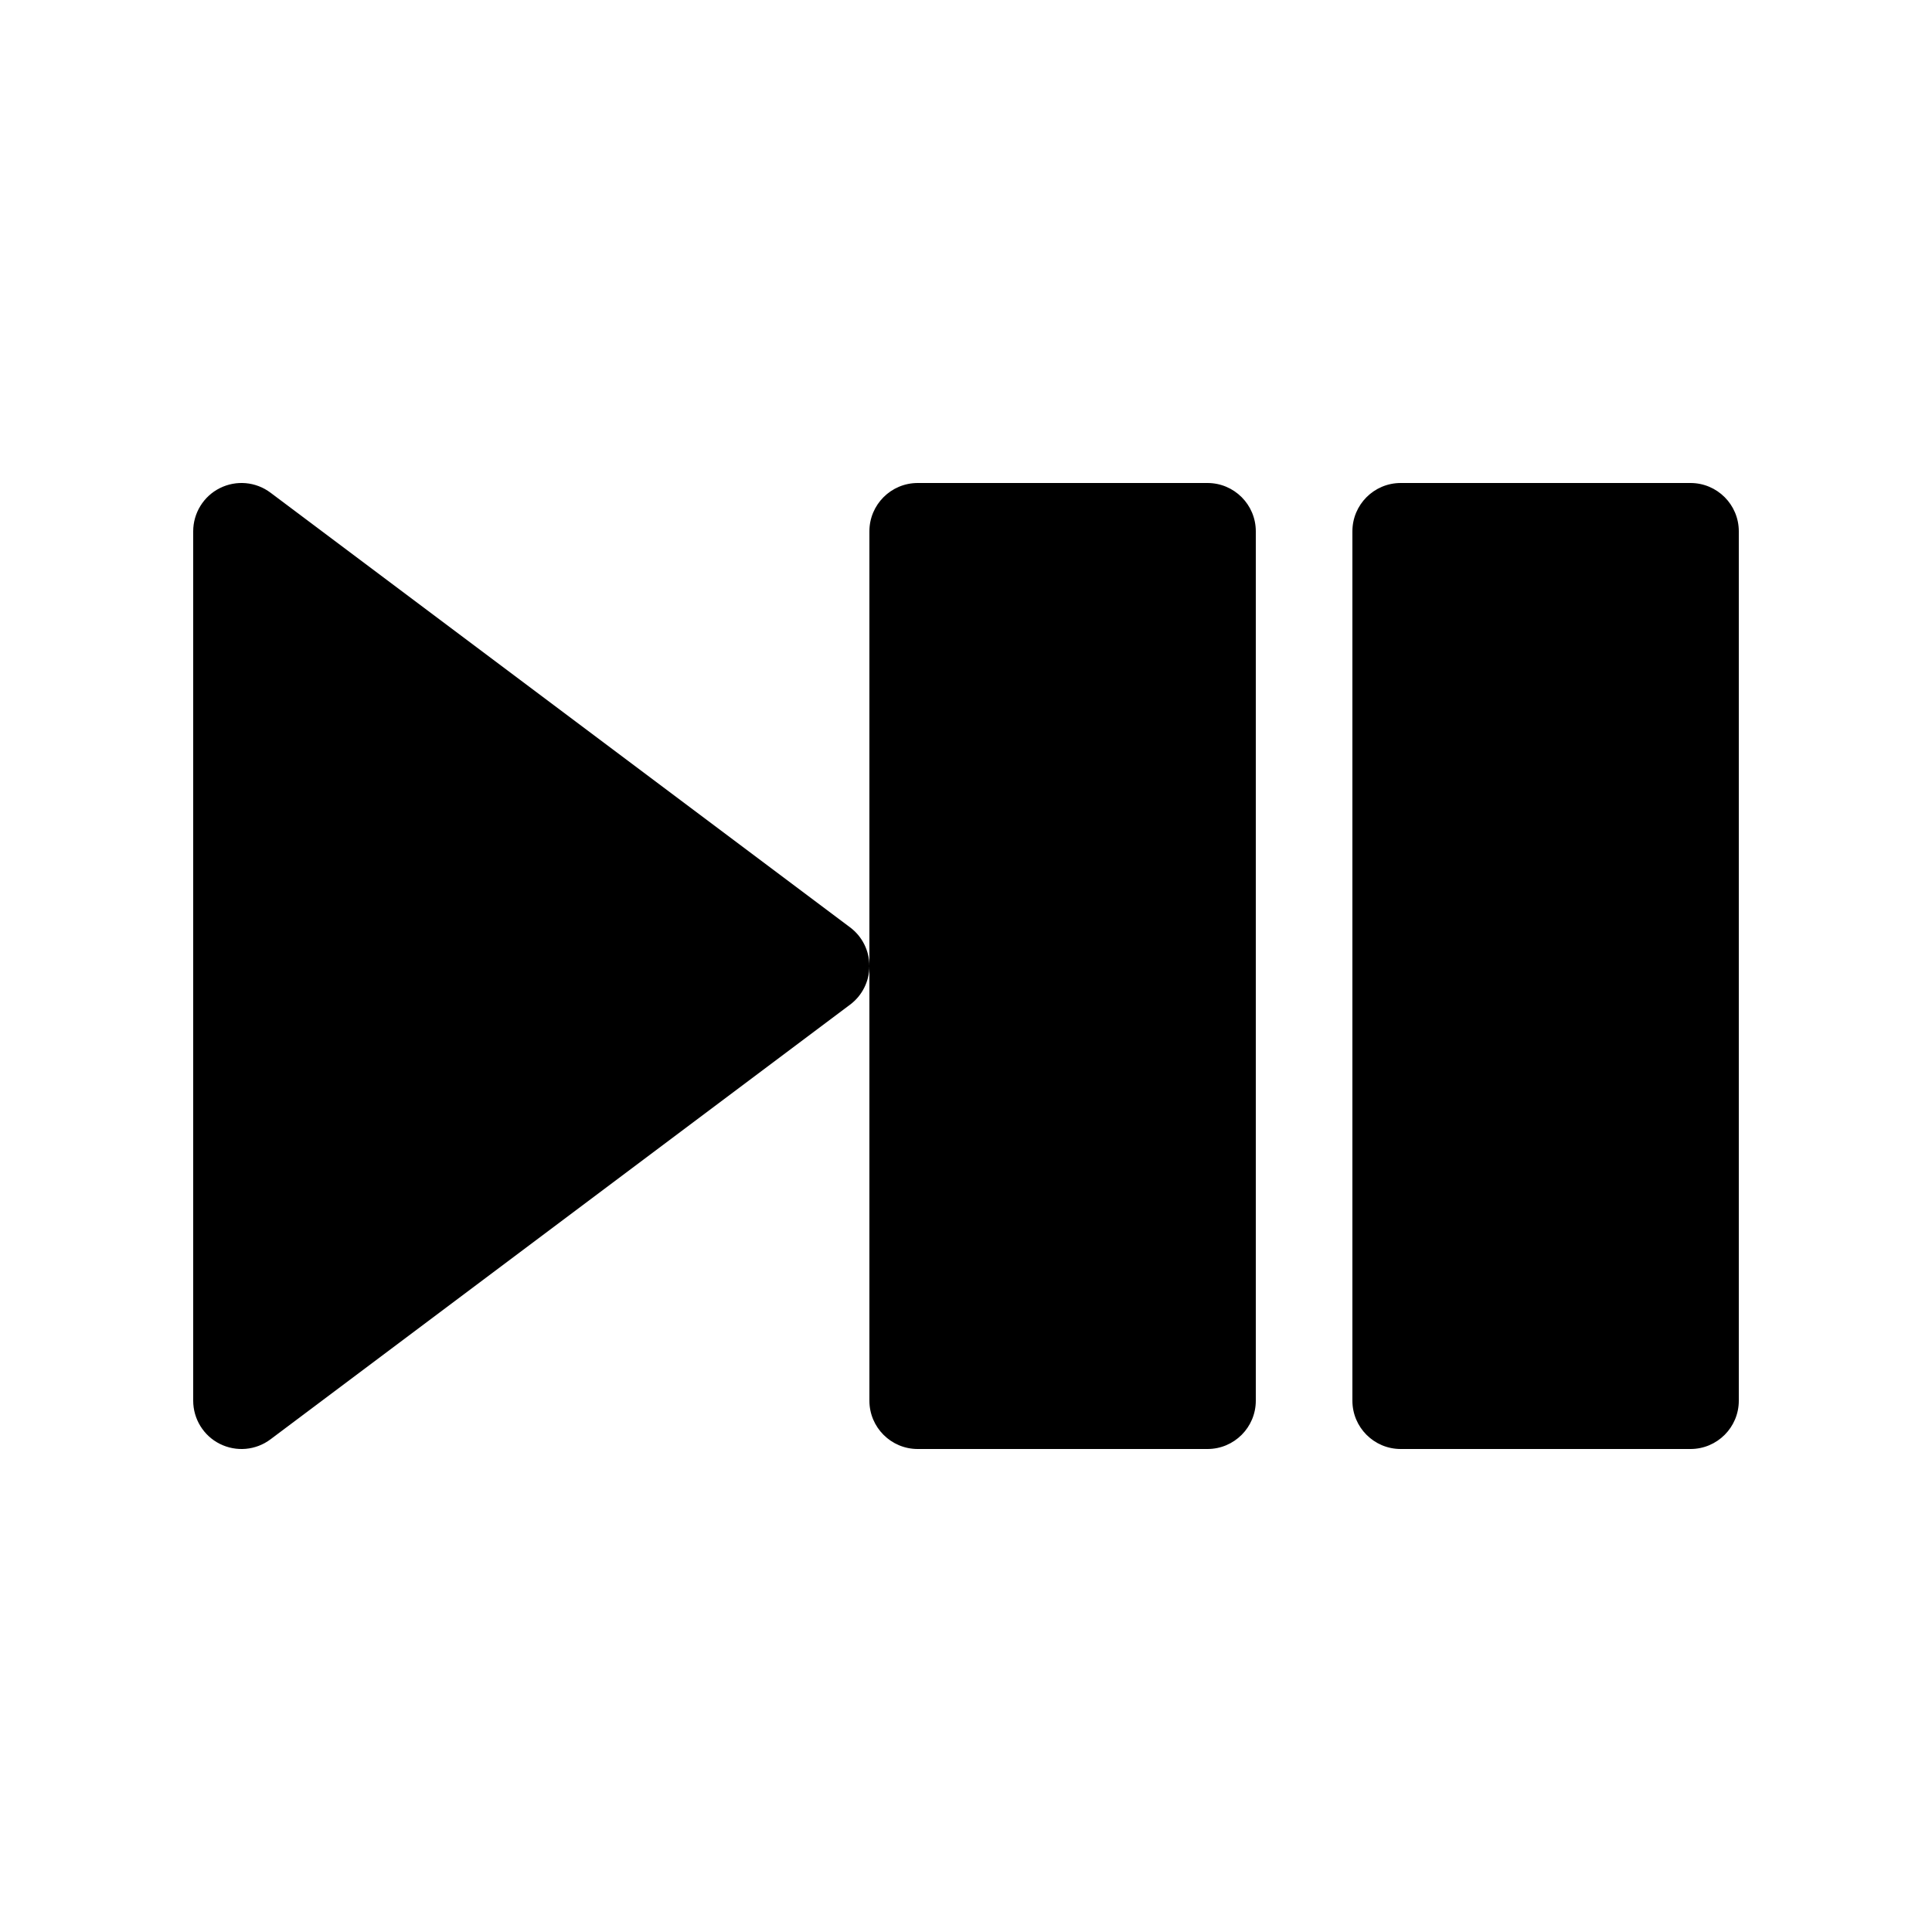
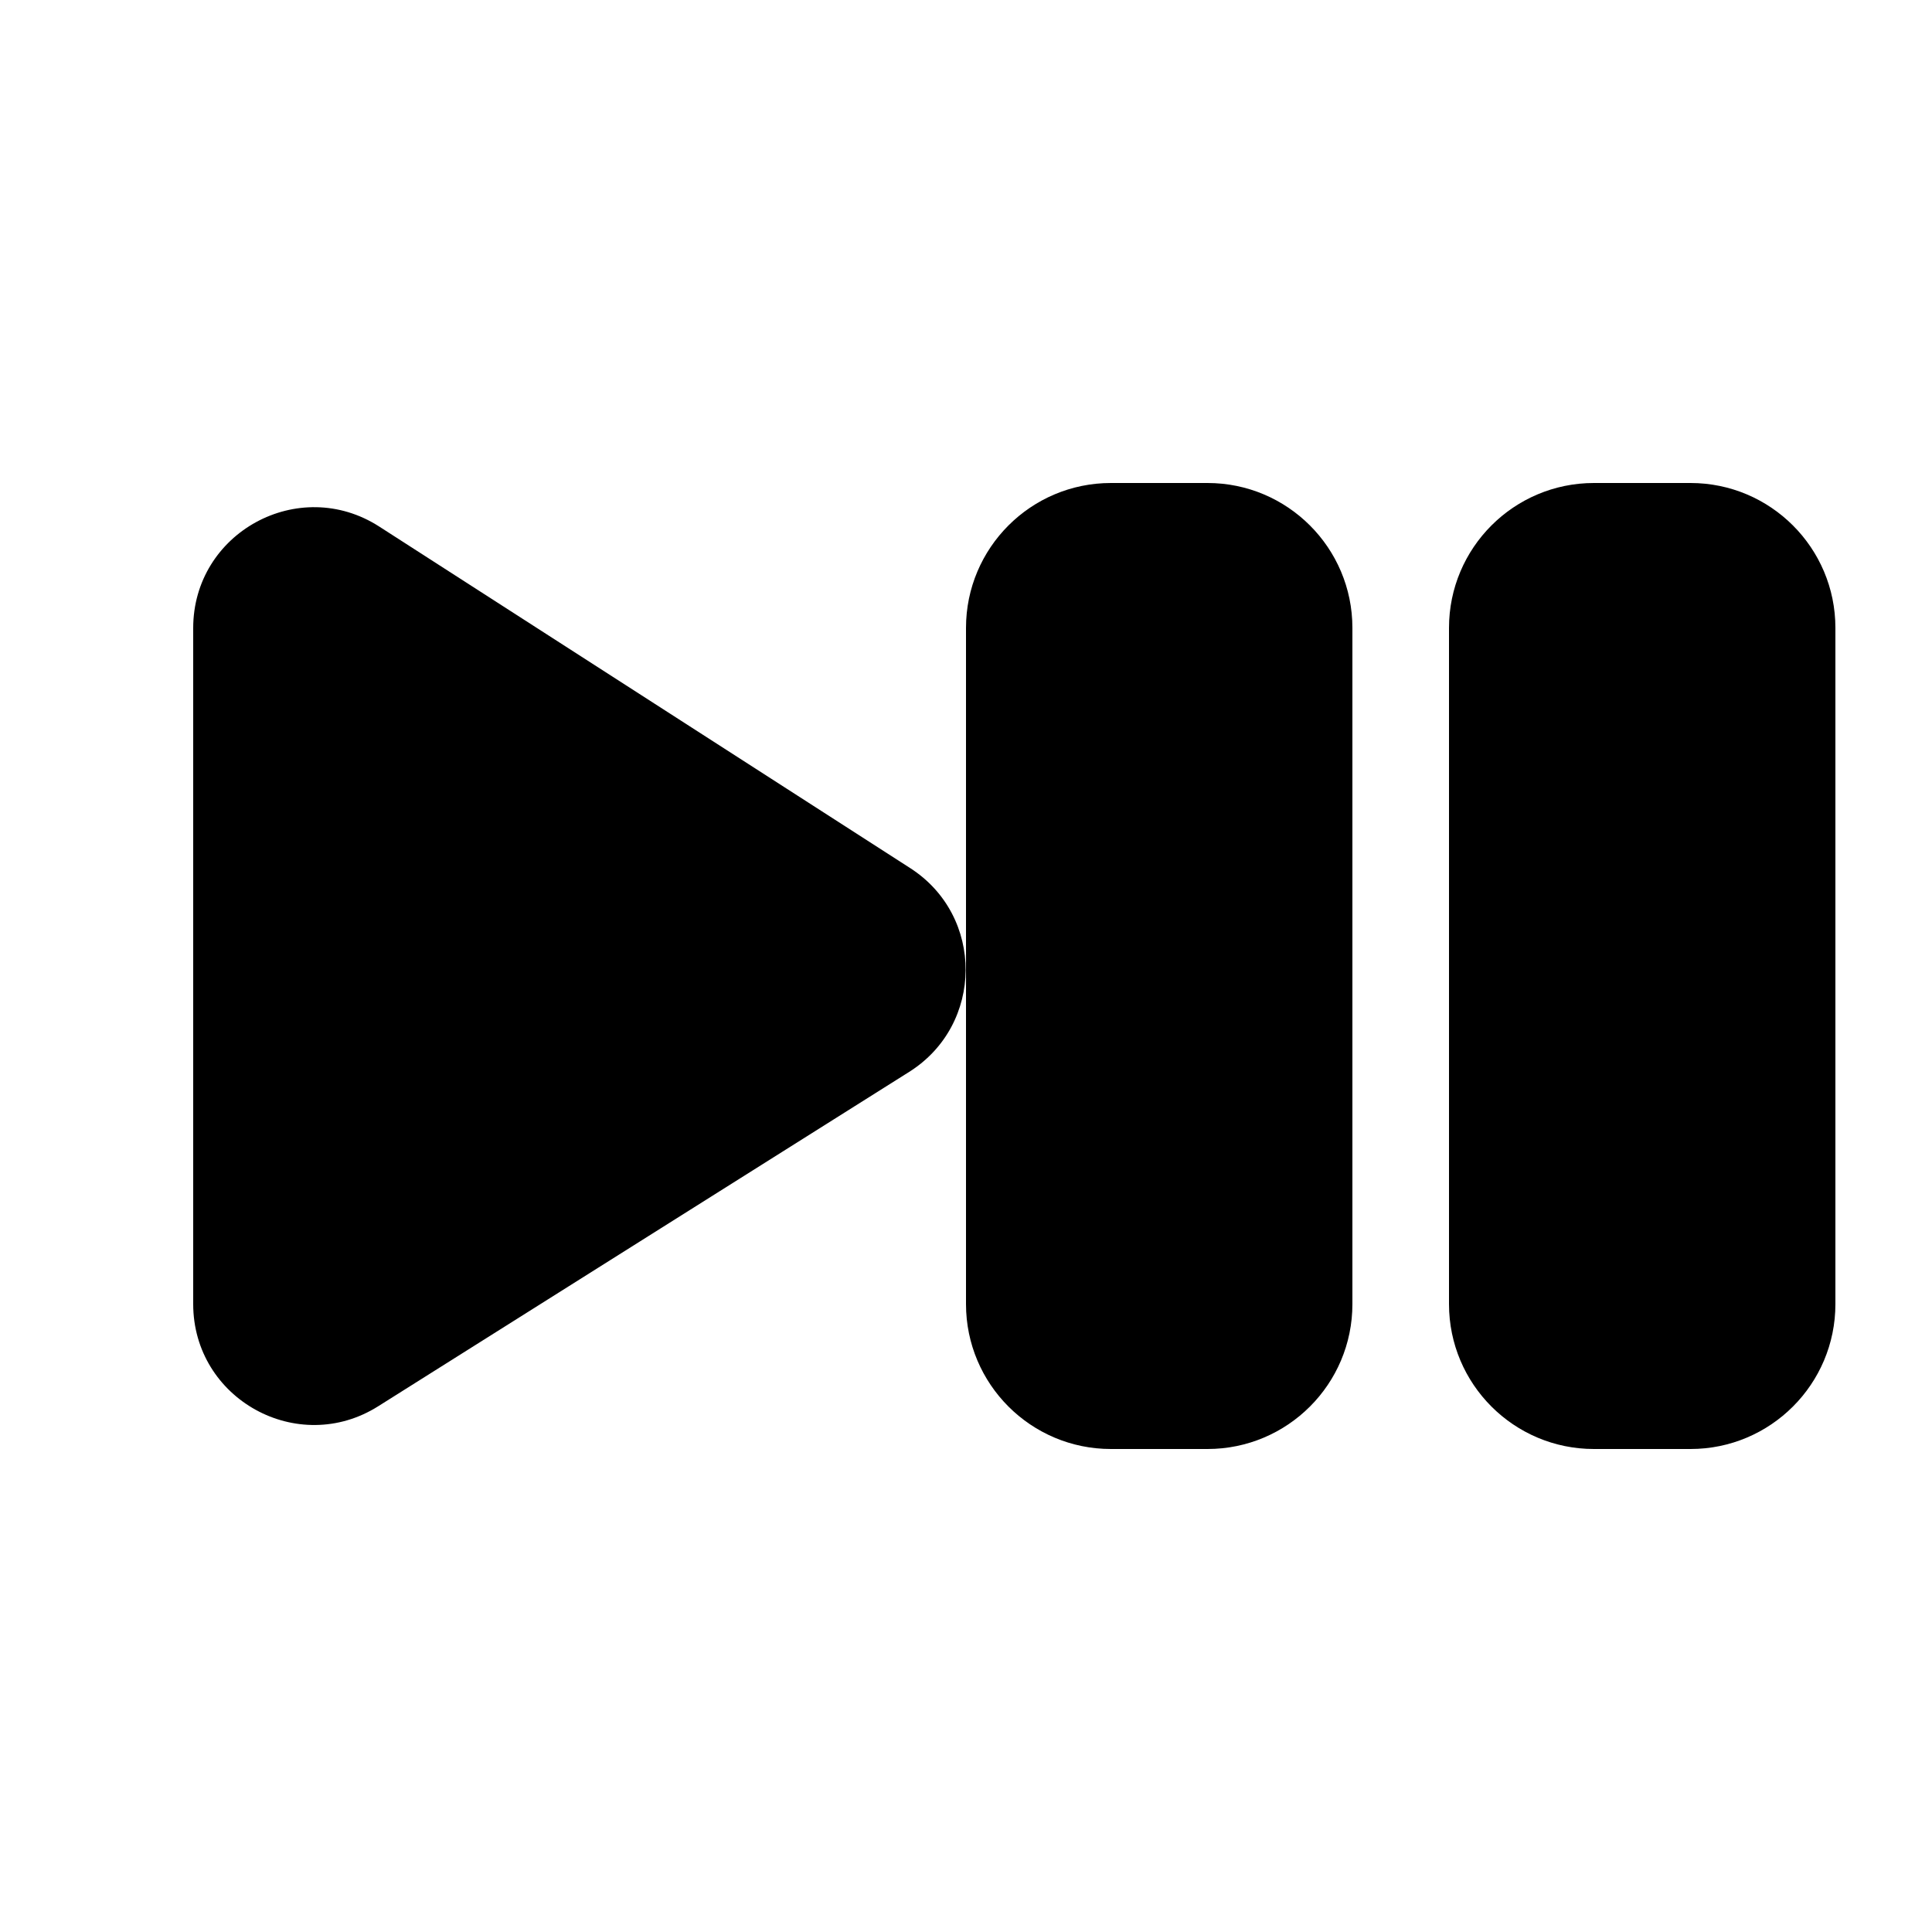
<svg xmlns="http://www.w3.org/2000/svg" viewBox="0 0 20 20" fill="none">
-   <path d="M9.5 5C9.224 5 9 5.224 9 5.5V10C9 9.843 8.926 9.694 8.8 9.6L2.8 5.1C2.648 4.986 2.446 4.968 2.276 5.053C2.107 5.137 2 5.311 2 5.5V14.5C2 14.689 2.107 14.863 2.276 14.947C2.446 15.032 2.648 15.014 2.8 14.9L8.8 10.4C8.926 10.306 9 10.157 9 10V14.5C9 14.776 9.224 15 9.5 15H12.5C12.776 15 13 14.776 13 14.5V5.5C13 5.224 12.776 5 12.5 5H9.5ZM14.5 5C14.224 5 14 5.224 14 5.5V14.5C14 14.776 14.224 15 14.5 15H17.5C17.776 15 18 14.776 18 14.5V5.5C18 5.224 17.776 5 17.5 5H14.5Z" fill="currentColor" />
+   <path d="M11.5 5C10.672 5 10 5.672 10 6.5V13.5C10 14.328 10.672 15 11.5 15H12.5C13.328 15 14 14.328 14 13.5V6.5C14 5.672 13.328 5 12.5 5H11.5ZM16.5 5C15.672 5 15 5.672 15 6.5V13.5C15 14.328 15.672 15 16.5 15H17.5C18.328 15 19 14.328 19 13.5V6.5C19 5.672 18.328 5 17.5 5H16.5ZM3.926 5.451C3.094 4.916 2 5.513 2 6.502V13.499C2 14.483 3.084 15.082 3.916 14.557L9.412 11.096C10.186 10.608 10.192 9.482 9.423 8.987L3.926 5.451Z" fill="currentColor" />
</svg>
